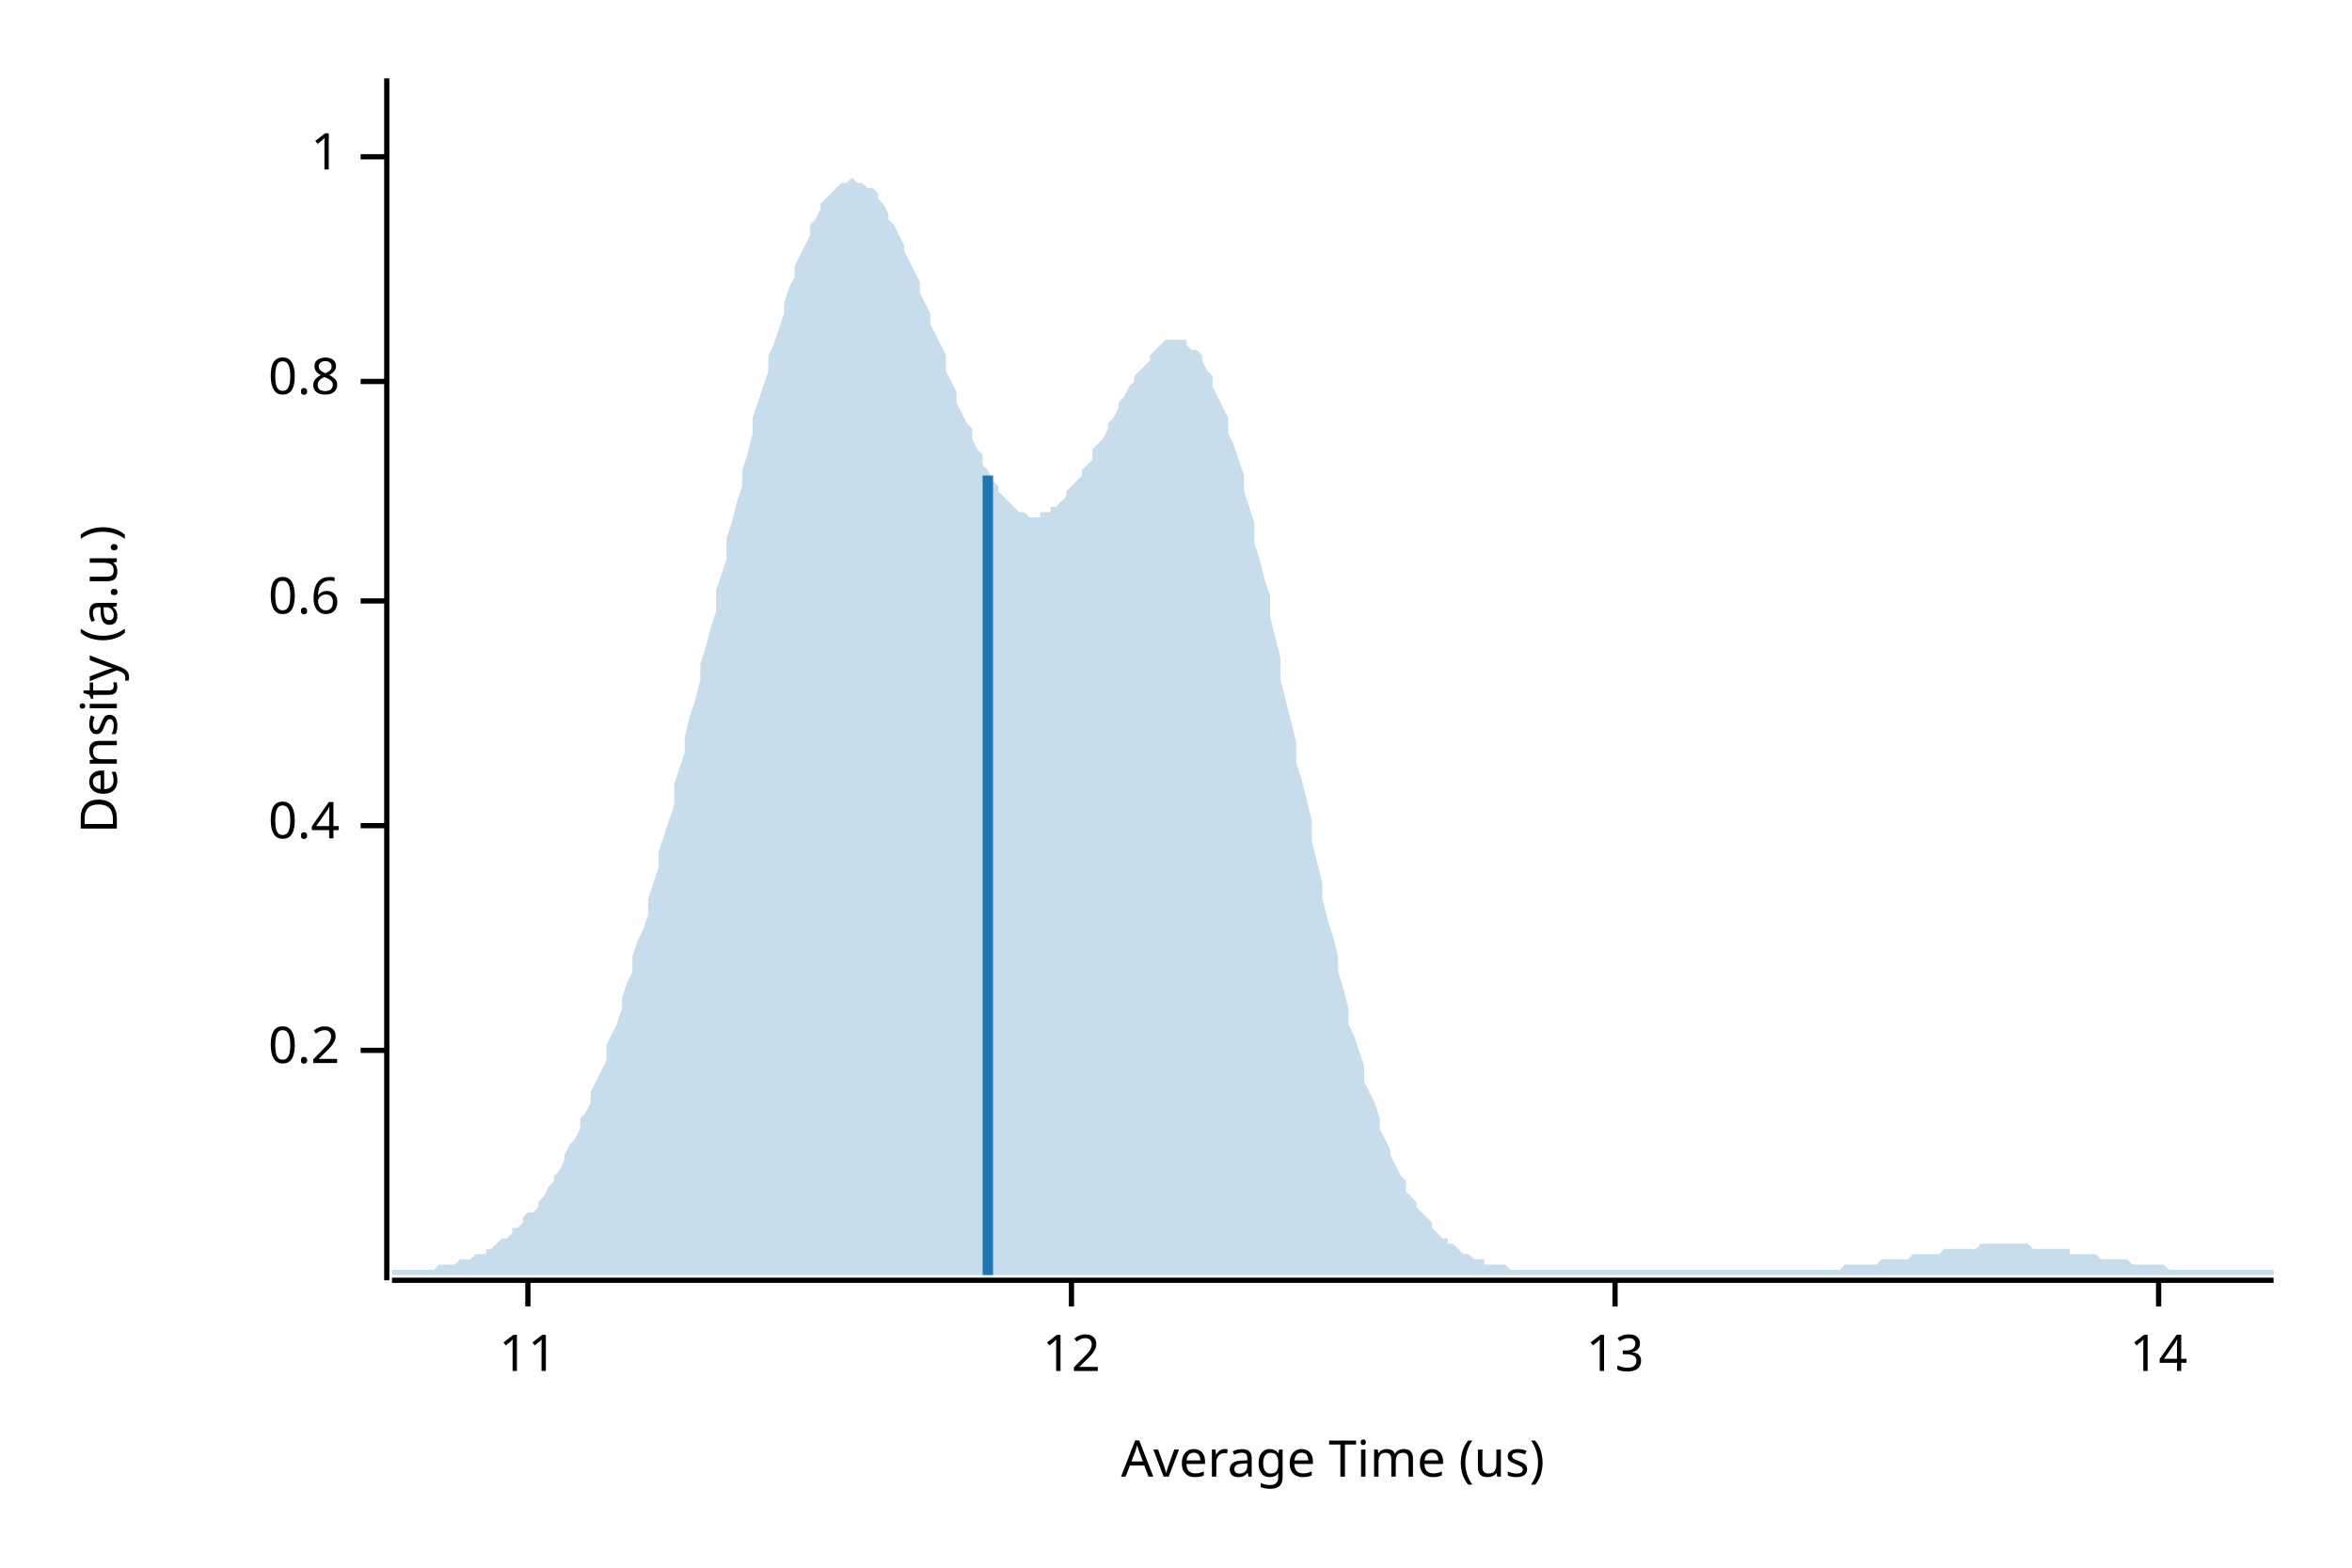
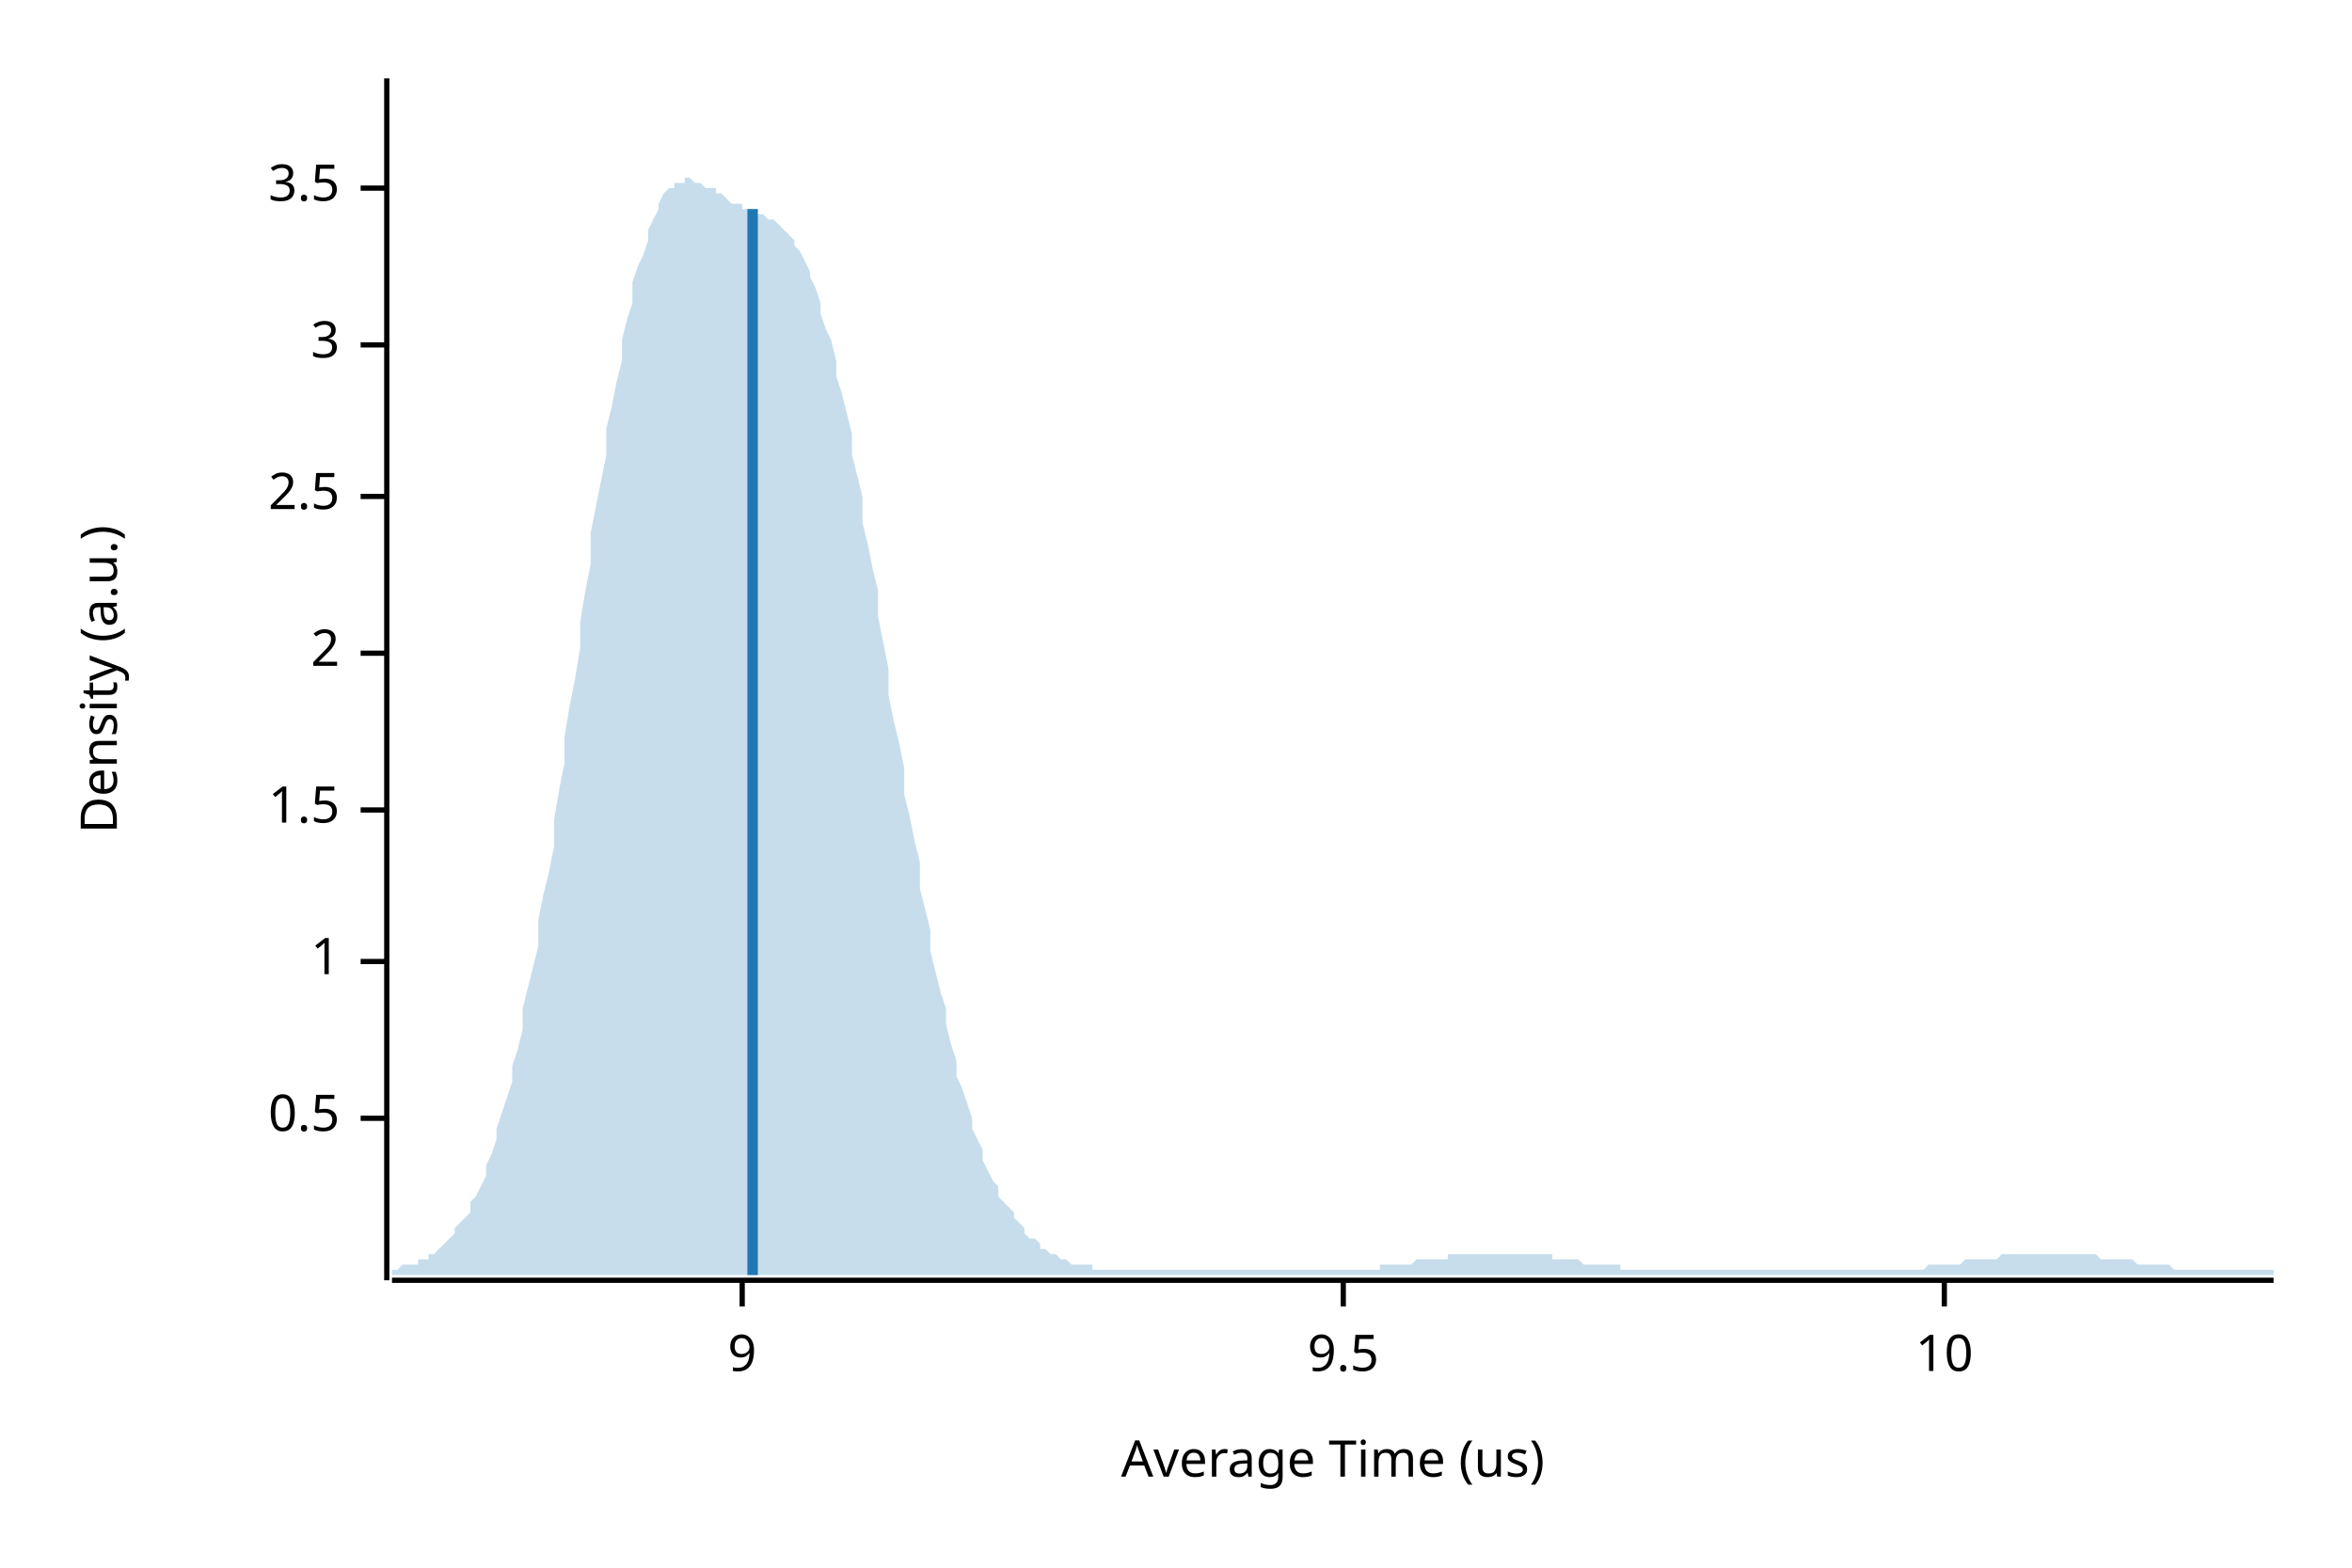
<svg xmlns="http://www.w3.org/2000/svg" width="450" height="300" viewBox="0 0 450 300">
  <text x="15" y="130" dy="0.76em" text-anchor="middle" font-family="sans-serif" font-size="9.677" opacity="1" fill="#000000" transform="rotate(270, 15, 130)">
Density (a.u.)
</text>
  <text x="255" y="285" dy="-0.5ex" text-anchor="middle" font-family="sans-serif" font-size="9.677" opacity="1" fill="#000000">
Average Time (us)
</text>
  <polyline fill="none" opacity="1" stroke="#000000" stroke-width="1" points="74,15 74,245 " />
-   <text x="65" y="201" dy="0.5ex" text-anchor="end" font-family="sans-serif" font-size="9.677" opacity="1" fill="#000000">
- 0.2
+   <text x="65" y="214" dy="0.5ex" text-anchor="end" font-family="sans-serif" font-size="9.677" opacity="1" fill="#000000">
+ 0.5
</text>
-   <polyline fill="none" opacity="1" stroke="#000000" stroke-width="1" points="69,201 74,201 " />
-   <text x="65" y="158" dy="0.5ex" text-anchor="end" font-family="sans-serif" font-size="9.677" opacity="1" fill="#000000">
- 0.4
- </text>
-   <polyline fill="none" opacity="1" stroke="#000000" stroke-width="1" points="69,158 74,158 " />
-   <text x="65" y="115" dy="0.5ex" text-anchor="end" font-family="sans-serif" font-size="9.677" opacity="1" fill="#000000">
- 0.6
- </text>
-   <polyline fill="none" opacity="1" stroke="#000000" stroke-width="1" points="69,115 74,115 " />
-   <text x="65" y="73" dy="0.5ex" text-anchor="end" font-family="sans-serif" font-size="9.677" opacity="1" fill="#000000">
- 0.8
- </text>
-   <polyline fill="none" opacity="1" stroke="#000000" stroke-width="1" points="69,73 74,73 " />
-   <text x="65" y="30" dy="0.5ex" text-anchor="end" font-family="sans-serif" font-size="9.677" opacity="1" fill="#000000">
+   <polyline fill="none" opacity="1" stroke="#000000" stroke-width="1" points="69,214 74,214 " />
+   <text x="65" y="184" dy="0.5ex" text-anchor="end" font-family="sans-serif" font-size="9.677" opacity="1" fill="#000000">
1
</text>
-   <polyline fill="none" opacity="1" stroke="#000000" stroke-width="1" points="69,30 74,30 " />
+   <polyline fill="none" opacity="1" stroke="#000000" stroke-width="1" points="69,184 74,184 " />
+   <text x="65" y="155" dy="0.5ex" text-anchor="end" font-family="sans-serif" font-size="9.677" opacity="1" fill="#000000">
+ 1.5
+ </text>
+   <polyline fill="none" opacity="1" stroke="#000000" stroke-width="1" points="69,155 74,155 " />
+   <text x="65" y="125" dy="0.5ex" text-anchor="end" font-family="sans-serif" font-size="9.677" opacity="1" fill="#000000">
+ 2
+ </text>
+   <polyline fill="none" opacity="1" stroke="#000000" stroke-width="1" points="69,125 74,125 " />
+   <text x="65" y="95" dy="0.5ex" text-anchor="end" font-family="sans-serif" font-size="9.677" opacity="1" fill="#000000">
+ 2.5
+ </text>
+   <polyline fill="none" opacity="1" stroke="#000000" stroke-width="1" points="69,95 74,95 " />
+   <text x="65" y="66" dy="0.5ex" text-anchor="end" font-family="sans-serif" font-size="9.677" opacity="1" fill="#000000">
+ 3
+ </text>
+   <polyline fill="none" opacity="1" stroke="#000000" stroke-width="1" points="69,66 74,66 " />
+   <text x="65" y="36" dy="0.5ex" text-anchor="end" font-family="sans-serif" font-size="9.677" opacity="1" fill="#000000">
+ 3.5
+ </text>
+   <polyline fill="none" opacity="1" stroke="#000000" stroke-width="1" points="69,36 74,36 " />
  <polyline fill="none" opacity="1" stroke="#000000" stroke-width="1" points="75,245 435,245 " />
-   <text x="101" y="255" dy="0.76em" text-anchor="middle" font-family="sans-serif" font-size="9.677" opacity="1" fill="#000000">
- 11
+   <text x="142" y="255" dy="0.76em" text-anchor="middle" font-family="sans-serif" font-size="9.677" opacity="1" fill="#000000">
+ 9
</text>
-   <polyline fill="none" opacity="1" stroke="#000000" stroke-width="1" points="101,245 101,250 " />
-   <text x="205" y="255" dy="0.76em" text-anchor="middle" font-family="sans-serif" font-size="9.677" opacity="1" fill="#000000">
- 12
+   <polyline fill="none" opacity="1" stroke="#000000" stroke-width="1" points="142,245 142,250 " />
+   <text x="257" y="255" dy="0.76em" text-anchor="middle" font-family="sans-serif" font-size="9.677" opacity="1" fill="#000000">
+ 9.5
</text>
-   <polyline fill="none" opacity="1" stroke="#000000" stroke-width="1" points="205,245 205,250 " />
-   <text x="309" y="255" dy="0.76em" text-anchor="middle" font-family="sans-serif" font-size="9.677" opacity="1" fill="#000000">
- 13
+   <polyline fill="none" opacity="1" stroke="#000000" stroke-width="1" points="257,245 257,250 " />
+   <text x="372" y="255" dy="0.76em" text-anchor="middle" font-family="sans-serif" font-size="9.677" opacity="1" fill="#000000">
+ 10
</text>
-   <polyline fill="none" opacity="1" stroke="#000000" stroke-width="1" points="309,245 309,250 " />
-   <text x="413" y="255" dy="0.76em" text-anchor="middle" font-family="sans-serif" font-size="9.677" opacity="1" fill="#000000">
- 14
- </text>
-   <polyline fill="none" opacity="1" stroke="#000000" stroke-width="1" points="413,245 413,250 " />
-   <polygon opacity="0.25" fill="#1F78B4" points="75,243 75,243 76,243 77,243 77,243 78,243 79,243 80,243 80,243 81,243 82,243 82,243 83,243 84,242 85,242 85,242 86,242 87,242 87,242 88,241 89,241 90,241 90,241 91,240 92,240 93,240 93,239 94,239 95,238 95,238 96,237 97,237 98,236 98,235 99,235 100,234 100,233 101,232 102,232 103,231 103,230 104,229 105,227 106,226 106,225 107,224 108,222 108,221 109,219 110,218 111,216 111,214 112,213 113,211 113,209 114,207 115,205 116,203 116,200 117,198 118,196 119,193 119,191 120,188 121,186 121,183 122,180 123,178 124,175 124,172 125,169 126,166 126,163 127,160 128,157 129,154 129,150 130,147 131,144 131,141 132,137 133,134 134,130 134,127 135,124 136,120 137,117 137,113 138,110 139,107 139,103 140,100 141,96 142,93 142,90 143,87 144,83 144,80 145,77 146,74 147,71 147,68 148,66 149,63 150,60 150,58 151,55 152,53 152,51 153,49 154,47 155,45 155,43 156,42 157,40 157,39 158,38 159,37 160,36 160,36 161,35 162,35 163,34 163,34 164,35 165,35 165,35 166,36 167,36 168,37 168,38 169,39 170,41 170,42 171,43 172,45 173,47 173,48 174,50 175,52 176,54 176,56 177,58 178,60 178,62 179,64 180,66 181,68 181,71 182,73 183,75 183,77 184,79 185,81 186,82 186,84 187,86 188,87 188,89 189,90 190,92 191,93 191,94 192,95 193,96 194,97 194,97 195,98 196,98 196,98 197,99 198,99 199,99 199,98 200,98 201,98 201,97 202,97 203,96 204,95 204,94 205,93 206,92 207,91 207,90 208,89 209,88 209,86 210,85 211,84 212,82 212,81 213,80 214,78 214,77 215,76 216,74 217,73 217,72 218,71 219,70 220,69 220,68 221,67 222,66 222,66 223,65 224,65 225,65 225,65 226,65 227,65 227,66 228,67 229,67 230,68 230,69 231,71 232,72 232,74 233,76 234,78 235,80 235,83 236,85 237,88 238,91 238,94 239,97 240,100 240,104 241,107 242,111 243,114 243,118 244,122 245,126 245,130 246,134 247,138 248,142 248,146 249,149 250,153 251,157 251,161 252,165 253,169 253,172 254,176 255,179 256,183 256,186 257,189 258,193 258,196 259,198 260,201 261,204 261,207 262,209 263,211 264,214 264,216 265,218 266,220 266,221 267,223 268,225 269,226 269,228 270,229 271,230 271,231 272,232 273,233 274,234 274,235 275,236 276,237 277,237 277,238 278,238 279,239 279,239 280,240 281,240 282,241 282,241 283,241 284,241 284,242 285,242 286,242 287,242 287,242 288,242 289,243 289,243 290,243 291,243 292,243 292,243 293,243 294,243 295,243 295,243 296,243 297,243 297,243 298,243 299,243 300,243 300,243 301,243 302,243 302,243 303,243 304,243 305,243 305,243 306,243 307,243 308,243 308,243 309,243 310,243 310,243 311,243 312,243 313,243 313,243 314,243 315,243 315,243 316,243 317,243 318,243 318,243 319,243 320,243 321,243 321,243 322,243 323,243 323,243 324,243 325,243 326,243 326,243 327,243 328,243 328,243 329,243 330,243 331,243 331,243 332,243 333,243 333,243 334,243 335,243 336,243 336,243 337,243 338,243 339,243 339,243 340,243 341,243 341,243 342,243 343,243 344,243 344,243 345,243 346,243 346,243 347,243 348,243 349,243 349,243 350,243 351,243 352,243 352,243 353,242 354,242 354,242 355,242 356,242 357,242 357,242 358,242 359,242 359,242 360,241 361,241 362,241 362,241 363,241 364,241 365,241 365,241 366,240 367,240 367,240 368,240 369,240 370,240 370,240 371,240 372,239 372,239 373,239 374,239 375,239 375,239 376,239 377,239 378,239 378,239 379,238 380,238 380,238 381,238 382,238 383,238 383,238 384,238 385,238 385,238 386,238 387,238 388,238 388,238 389,239 390,239 390,239 391,239 392,239 393,239 393,239 394,239 395,239 396,239 396,240 397,240 398,240 398,240 399,240 400,240 401,240 401,240 402,241 403,241 403,241 404,241 405,241 406,241 406,241 407,241 408,242 409,242 409,242 410,242 411,242 411,242 412,242 413,242 414,242 414,242 415,243 416,243 416,243 417,243 418,243 419,243 419,243 420,243 421,243 422,243 422,243 423,243 424,243 424,243 425,243 426,243 427,243 427,243 428,243 429,243 429,243 430,243 431,243 432,243 432,243 433,243 434,243 435,243 435,244 75,244 " />
-   <polyline fill="none" opacity="1" stroke="#1F78B4" stroke-width="2" points="189,244 189,91 " />
+   <polyline fill="none" opacity="1" stroke="#000000" stroke-width="1" points="372,245 372,250 " />
+   <polygon opacity="0.25" fill="#1F78B4" points="75,243 75,243 76,243 77,242 77,242 78,242 79,242 80,242 80,241 81,241 82,241 82,240 83,240 84,239 85,238 85,238 86,237 87,236 87,235 88,234 89,233 90,232 90,230 91,229 92,227 93,225 93,223 94,221 95,218 95,216 96,213 97,210 98,207 98,204 99,201 100,197 100,193 101,189 102,185 103,181 103,176 104,171 105,167 106,162 106,157 107,151 108,146 108,141 109,135 110,130 111,124 111,119 112,113 113,108 113,102 114,97 115,92 116,87 116,82 117,78 118,73 119,69 119,65 120,61 121,58 121,54 122,51 123,49 124,46 124,44 125,42 126,40 126,39 127,37 128,36 129,36 129,35 130,35 131,35 131,34 132,34 133,35 134,35 134,35 135,36 136,36 137,36 137,37 138,37 139,38 139,38 140,39 141,39 142,39 142,40 143,40 144,40 144,41 145,41 146,41 147,42 147,42 148,42 149,43 150,44 150,44 151,45 152,46 152,47 153,48 154,50 155,52 155,53 156,55 157,58 157,60 158,63 159,65 160,69 160,72 161,75 162,79 163,83 163,87 164,91 165,95 165,100 166,104 167,109 168,113 168,118 169,123 170,128 170,133 171,138 172,142 173,147 173,152 174,156 175,161 176,165 176,170 177,174 178,178 178,182 179,186 180,190 181,193 181,196 182,200 183,203 183,206 184,208 185,211 186,214 186,216 187,218 188,220 188,222 189,224 190,226 191,227 191,229 192,230 193,231 194,232 194,233 195,234 196,235 196,236 197,237 198,237 199,238 199,239 200,239 201,240 201,240 202,240 203,241 204,241 204,241 205,242 206,242 207,242 207,242 208,242 209,242 209,243 210,243 211,243 212,243 212,243 213,243 214,243 214,243 215,243 216,243 217,243 217,243 218,243 219,243 220,243 220,243 221,243 222,243 222,243 223,243 224,243 225,243 225,243 226,243 227,243 227,243 228,243 229,243 230,243 230,243 231,243 232,243 232,243 233,243 234,243 235,243 235,243 236,243 237,243 238,243 238,243 239,243 240,243 240,243 241,243 242,243 243,243 243,243 244,243 245,243 245,243 246,243 247,243 248,243 248,243 249,243 250,243 251,243 251,243 252,243 253,243 253,243 254,243 255,243 256,243 256,243 257,243 258,243 258,243 259,243 260,243 261,243 261,243 262,243 263,243 264,243 264,242 265,242 266,242 266,242 267,242 268,242 269,242 269,242 270,242 271,241 271,241 272,241 273,241 274,241 274,241 275,241 276,241 277,241 277,240 278,240 279,240 279,240 280,240 281,240 282,240 282,240 283,240 284,240 284,240 285,240 286,240 287,240 287,240 288,240 289,240 289,240 290,240 291,240 292,240 292,240 293,240 294,240 295,240 295,240 296,240 297,240 297,241 298,241 299,241 300,241 300,241 301,241 302,241 302,241 303,242 304,242 305,242 305,242 306,242 307,242 308,242 308,242 309,242 310,242 310,243 311,243 312,243 313,243 313,243 314,243 315,243 315,243 316,243 317,243 318,243 318,243 319,243 320,243 321,243 321,243 322,243 323,243 323,243 324,243 325,243 326,243 326,243 327,243 328,243 328,243 329,243 330,243 331,243 331,243 332,243 333,243 333,243 334,243 335,243 336,243 336,243 337,243 338,243 339,243 339,243 340,243 341,243 341,243 342,243 343,243 344,243 344,243 345,243 346,243 346,243 347,243 348,243 349,243 349,243 350,243 351,243 352,243 352,243 353,243 354,243 354,243 355,243 356,243 357,243 357,243 358,243 359,243 359,243 360,243 361,243 362,243 362,243 363,243 364,243 365,243 365,243 366,243 367,243 367,243 368,243 369,242 370,242 370,242 371,242 372,242 372,242 373,242 374,242 375,242 375,242 376,241 377,241 378,241 378,241 379,241 380,241 380,241 381,241 382,241 383,240 383,240 384,240 385,240 385,240 386,240 387,240 388,240 388,240 389,240 390,240 390,240 391,240 392,240 393,240 393,240 394,240 395,240 396,240 396,240 397,240 398,240 398,240 399,240 400,240 401,240 401,240 402,241 403,241 403,241 404,241 405,241 406,241 406,241 407,241 408,241 409,242 409,242 410,242 411,242 411,242 412,242 413,242 414,242 414,242 415,242 416,243 416,243 417,243 418,243 419,243 419,243 420,243 421,243 422,243 422,243 423,243 424,243 424,243 425,243 426,243 427,243 427,243 428,243 429,243 429,243 430,243 431,243 432,243 432,243 433,243 434,243 435,243 435,244 75,244 " />
+   <polyline fill="none" opacity="1" stroke="#1F78B4" stroke-width="2" points="144,244 144,40 " />
</svg>
